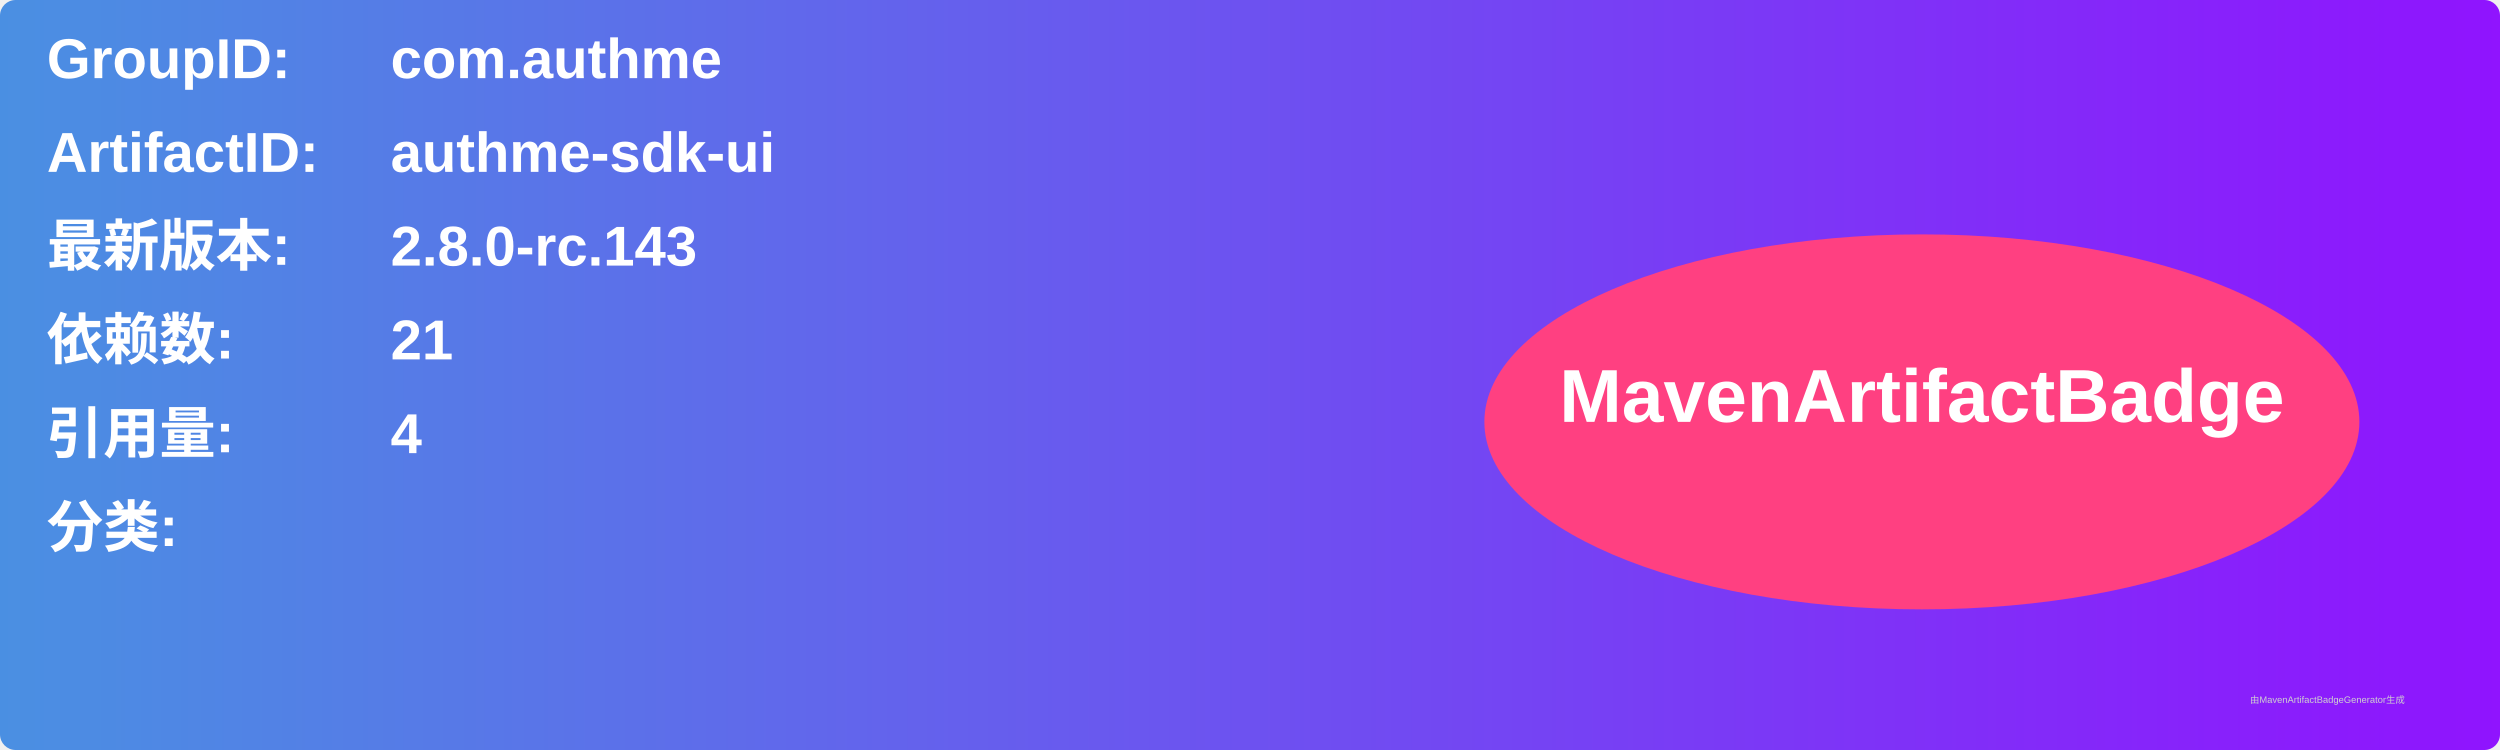
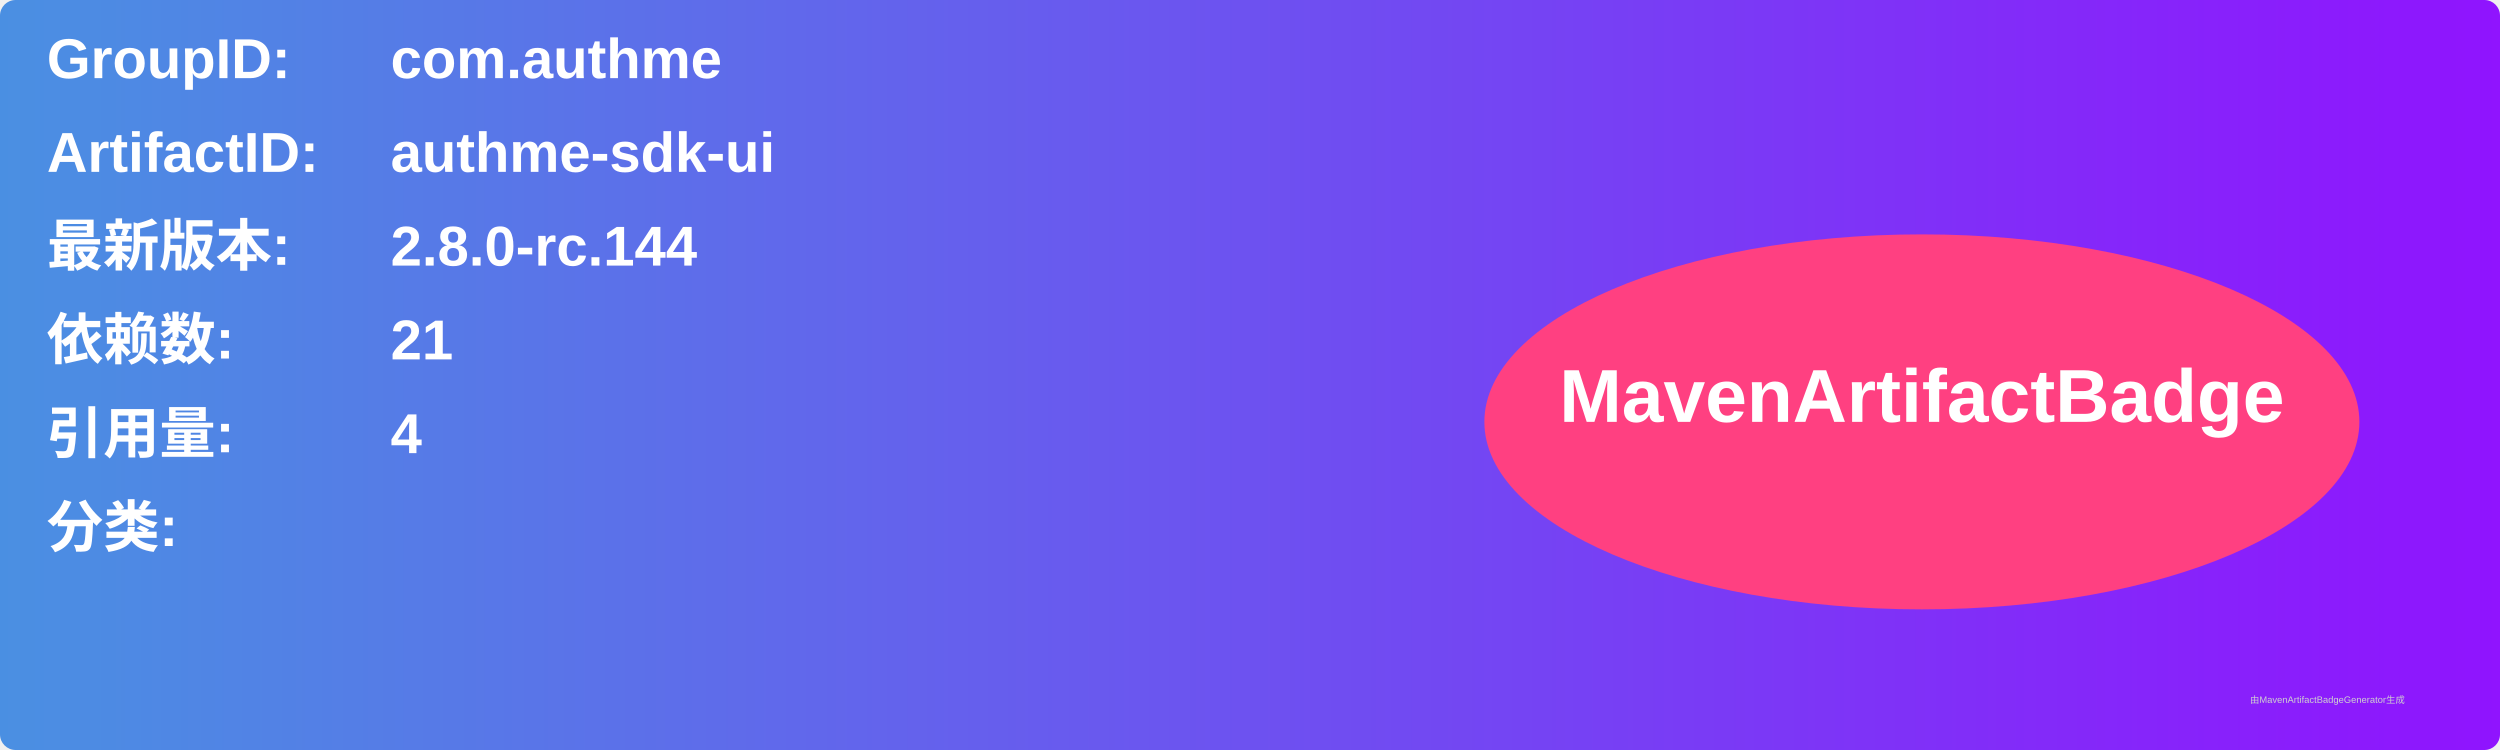
<svg xmlns="http://www.w3.org/2000/svg" width="800" height="240" viewBox="0 0 800 240">
  <linearGradient id="grad" x1="0%" y1="0%" x2="100%" y2="0%">
    <stop offset="0%" stop-color="#4a90e2" />
    <stop offset="100%" stop-color="#9013fe" />
  </linearGradient>
  <rect width="100%" height="100%" rx="5" ry="5" fill="url(#grad)" />
  <g transform="translate(15, 15)">
    <text x="0" y="10" font-family="Arial" font-size="18" fill="white" font-weight="bold" width="260">GroupID:</text>
    <text x="110" y="10" font-family="Arial" font-size="18" fill="white" font-weight="bold" width="460">com.authme</text>
    <text x="0" y="40" font-family="Arial" font-size="18" fill="white" font-weight="bold" width="260">ArtifactID:</text>
    <text x="110" y="40" font-family="Arial" font-size="18" fill="white" font-weight="bold" width="460">authme-sdk-ui</text>
    <text x="0" y="70" font-family="Arial" font-size="18" fill="white" font-weight="bold">最新版本:</text>
    <text x="110" y="70" font-family="Arial" font-size="18" fill="white" font-weight="bold">
-       <tspan font-weight="bold">2.8.0-rc.143</tspan>
+       <tspan font-weight="bold">2.8.0-rc.144</tspan>
    </text>
    <text x="0" y="100" font-family="Arial" font-size="18" fill="white" font-weight="bold">依赖数: </text>
    <text x="110" y="100" font-family="Arial" font-size="18" fill="white">
      <tspan font-weight="bold">21</tspan>
    </text>
    <text x="0" y="130" font-family="Arial" font-size="18" fill="white" font-weight="bold">引用量: </text>
    <text x="110" y="130" font-family="Arial" font-size="18" fill="white">
      <tspan font-weight="bold">4</tspan>
    </text>
    <text x="0" y="160" font-family="Arial" font-size="18" fill="white" font-weight="bold">分类:</text>
    <text x="10" y="190" font-family="Arial" font-size="10" fill="white">
      <tspan font-weight="bold" />
    </text>
    <ellipse cx="600" cy="120" rx="140" ry="60" fill="#ff4081" />
    <text x="600" y="120" text-anchor="middle" font-family="Arial" font-size="24" fill="white" font-weight="bold">MavenArtifactBadge</text>
  </g>
  <text x="720" y="225" font-family="Arial" font-size="3" fill="#d0d0d0">由MavenArtifactBadgeGenerator生成</text>
</svg>
